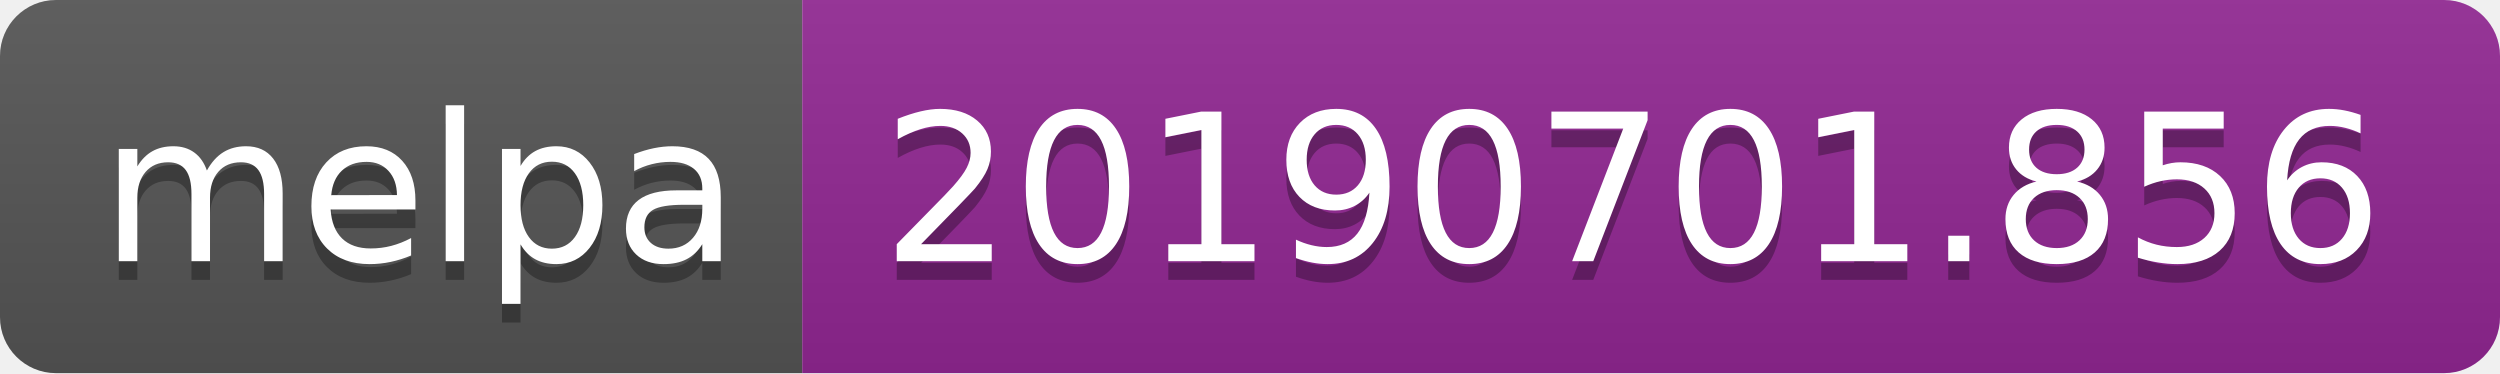
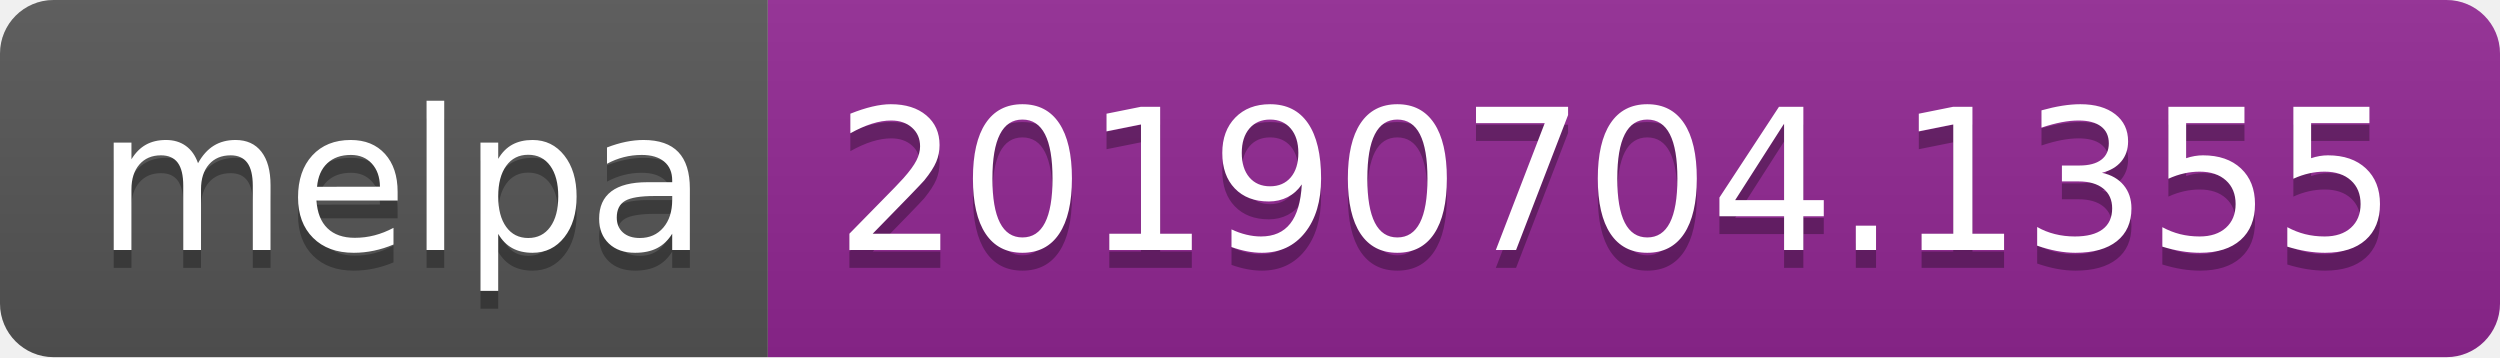
- <svg xmlns="http://www.w3.org/2000/svg" width="134" height="20">
+ <svg xmlns="http://www.w3.org/2000/svg" width="140" height="20">
  <linearGradient id="b" x2="0" y2="100%">
    <stop offset="0" stop-color="#bbb" stop-opacity=".1" />
    <stop offset="1" stop-opacity=".1" />
  </linearGradient>
  <clipPath id="a">
-     <rect width="134" height="20" rx="3" fill="#fff" />
+     <rect width="140" height="20" rx="3" fill="#fff" />
  </clipPath>
  <g clip-path="url(#a)">
    <path fill="#555" d="M0 0h43v20H0z" />
-     <path fill="#922793" d="M43 0h91v20H43z" />
-     <path fill="url(#b)" d="M0 0h134v20H0z" />
+     <path fill="#922793" d="M43 0h97v20H43z" />
+     <path fill="url(#b)" d="M0 0h140v20H0z" />
  </g>
  <g fill="#fff" text-anchor="middle" font-family="DejaVu Sans,Verdana,Geneva,sans-serif" font-size="110">
    <text x="225" y="150" fill="#010101" fill-opacity=".3" transform="scale(.1)" textLength="330">melpa</text>
    <text x="225" y="140" transform="scale(.1)" textLength="330">melpa</text>
-     <text x="875" y="150" fill="#010101" fill-opacity=".3" transform="scale(.1)" textLength="810">20190701.856</text>
-     <text x="875" y="140" transform="scale(.1)" textLength="810">20190701.856</text>
+     <text x="905" y="150" fill="#010101" fill-opacity=".3" transform="scale(.1)" textLength="870">20190704.1355</text>
+     <text x="905" y="140" transform="scale(.1)" textLength="870">20190704.1355</text>
  </g>
</svg>
